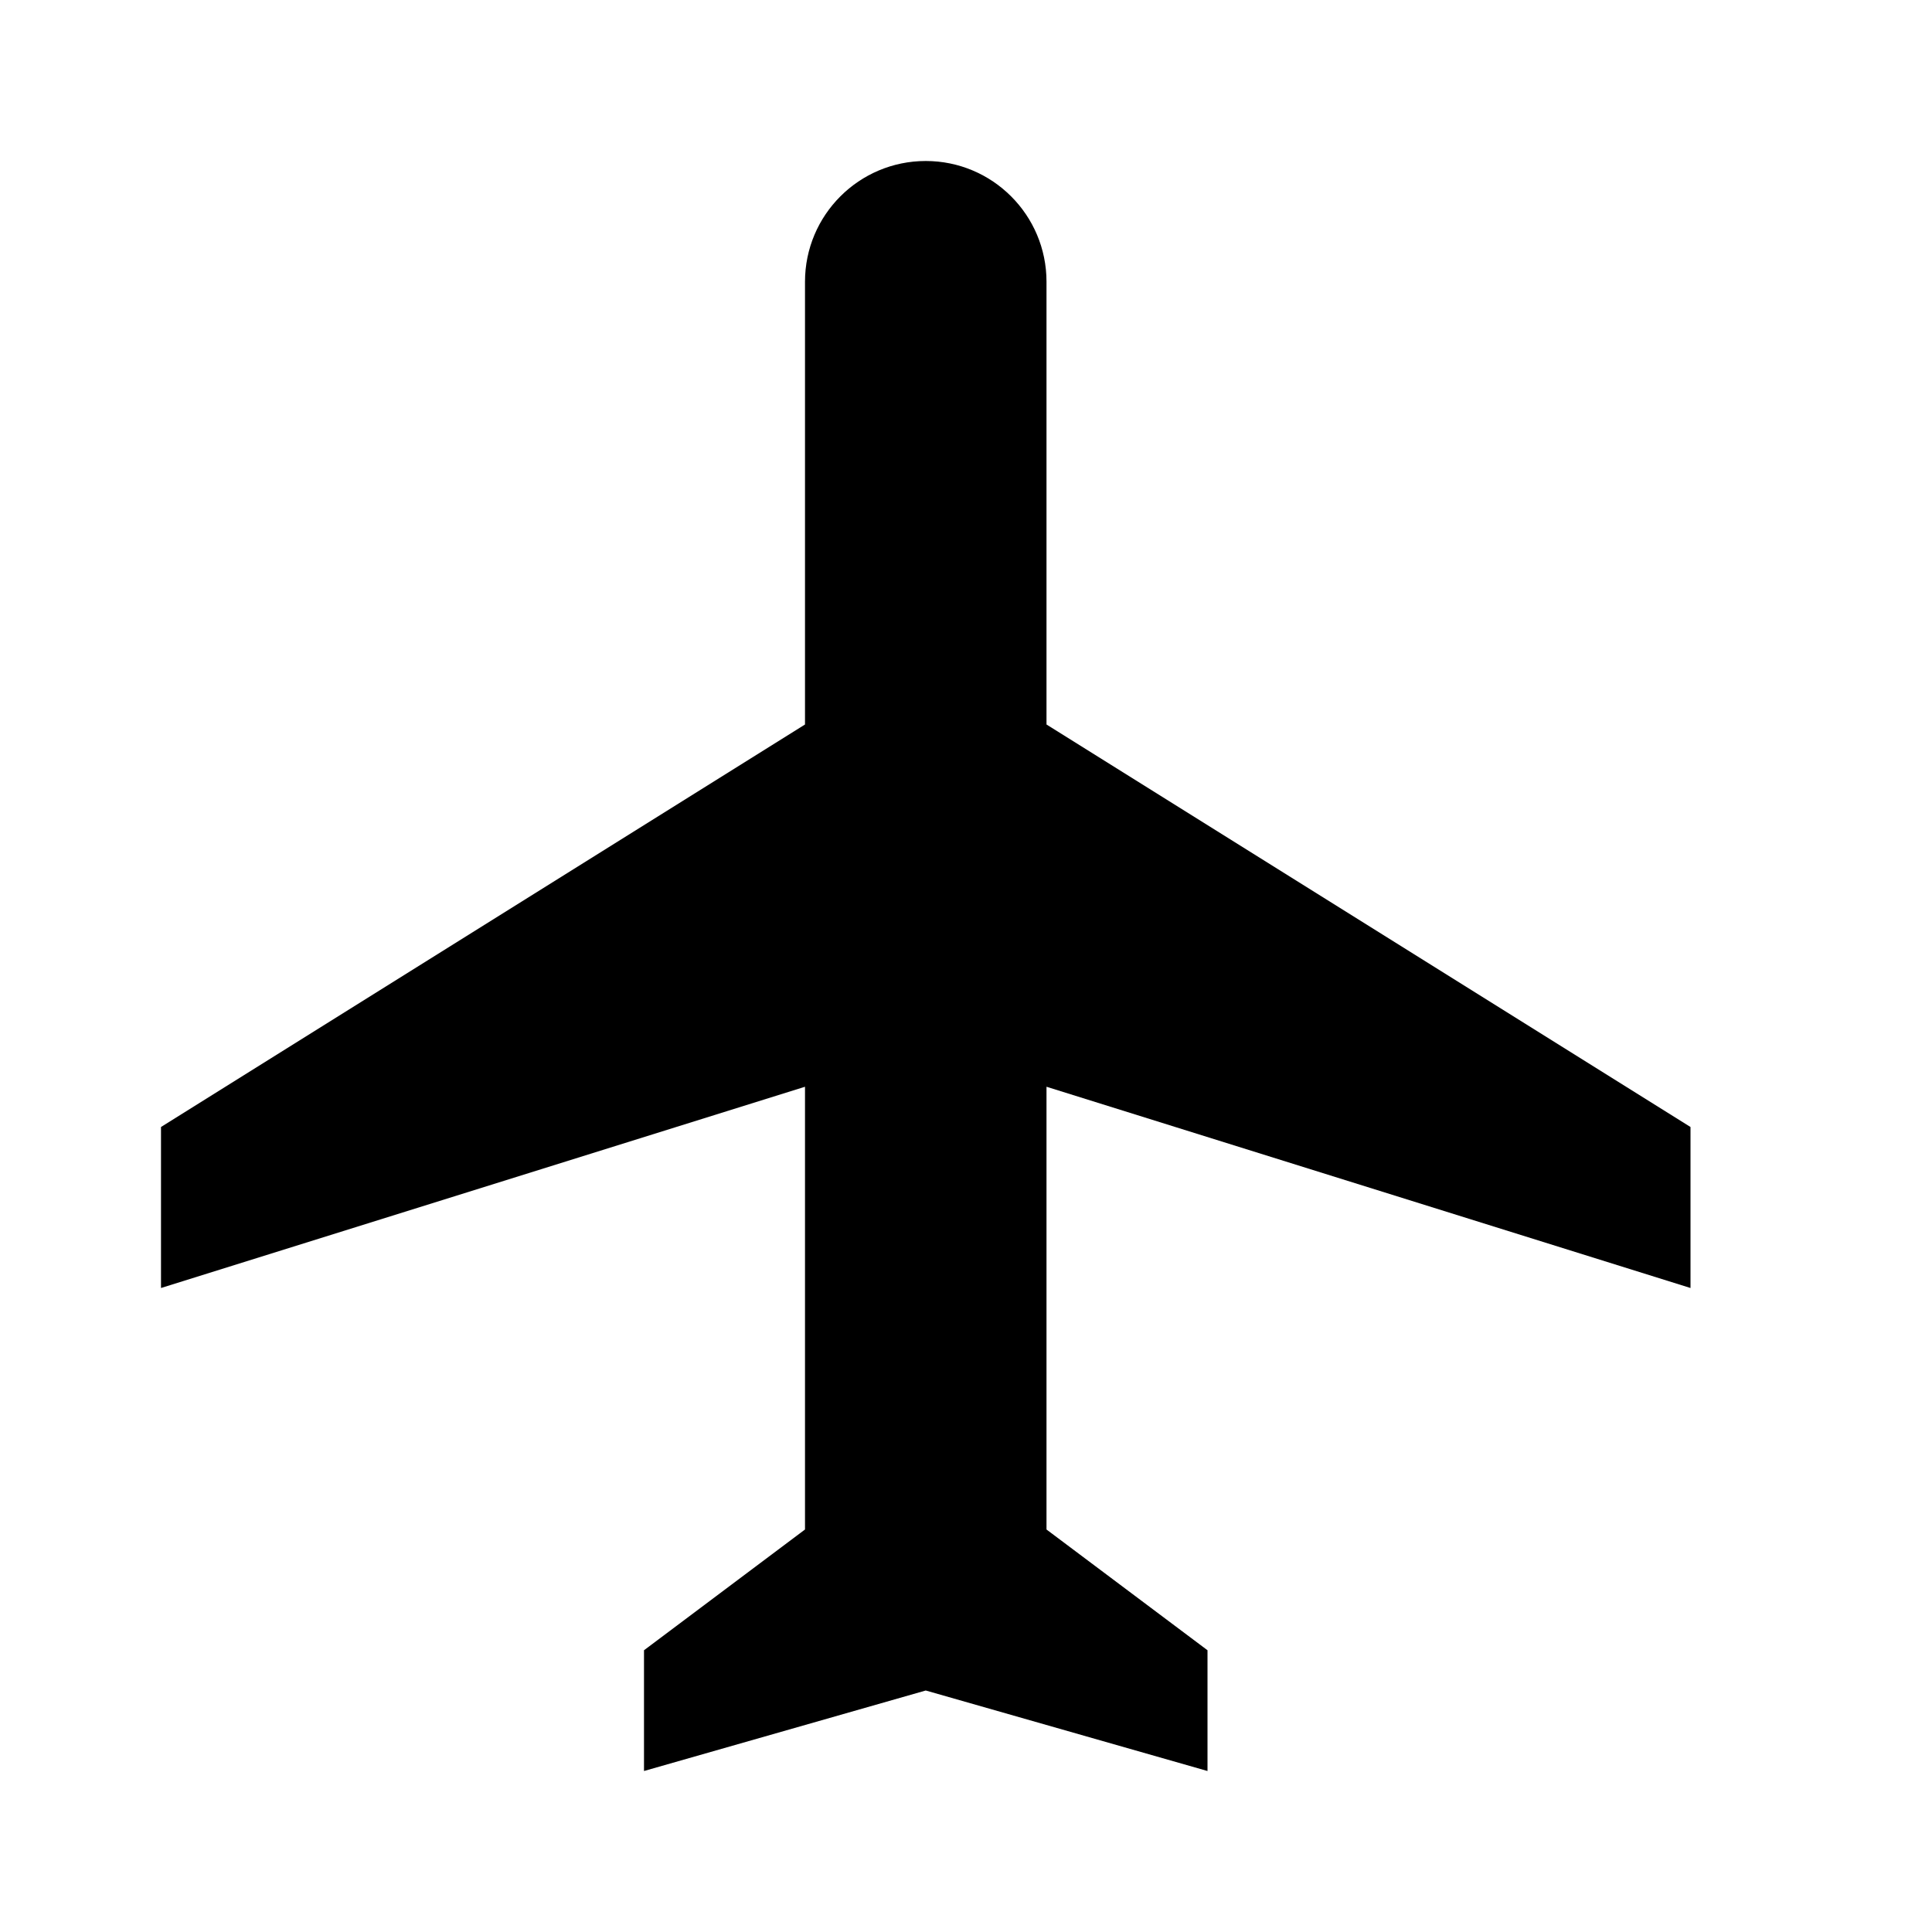
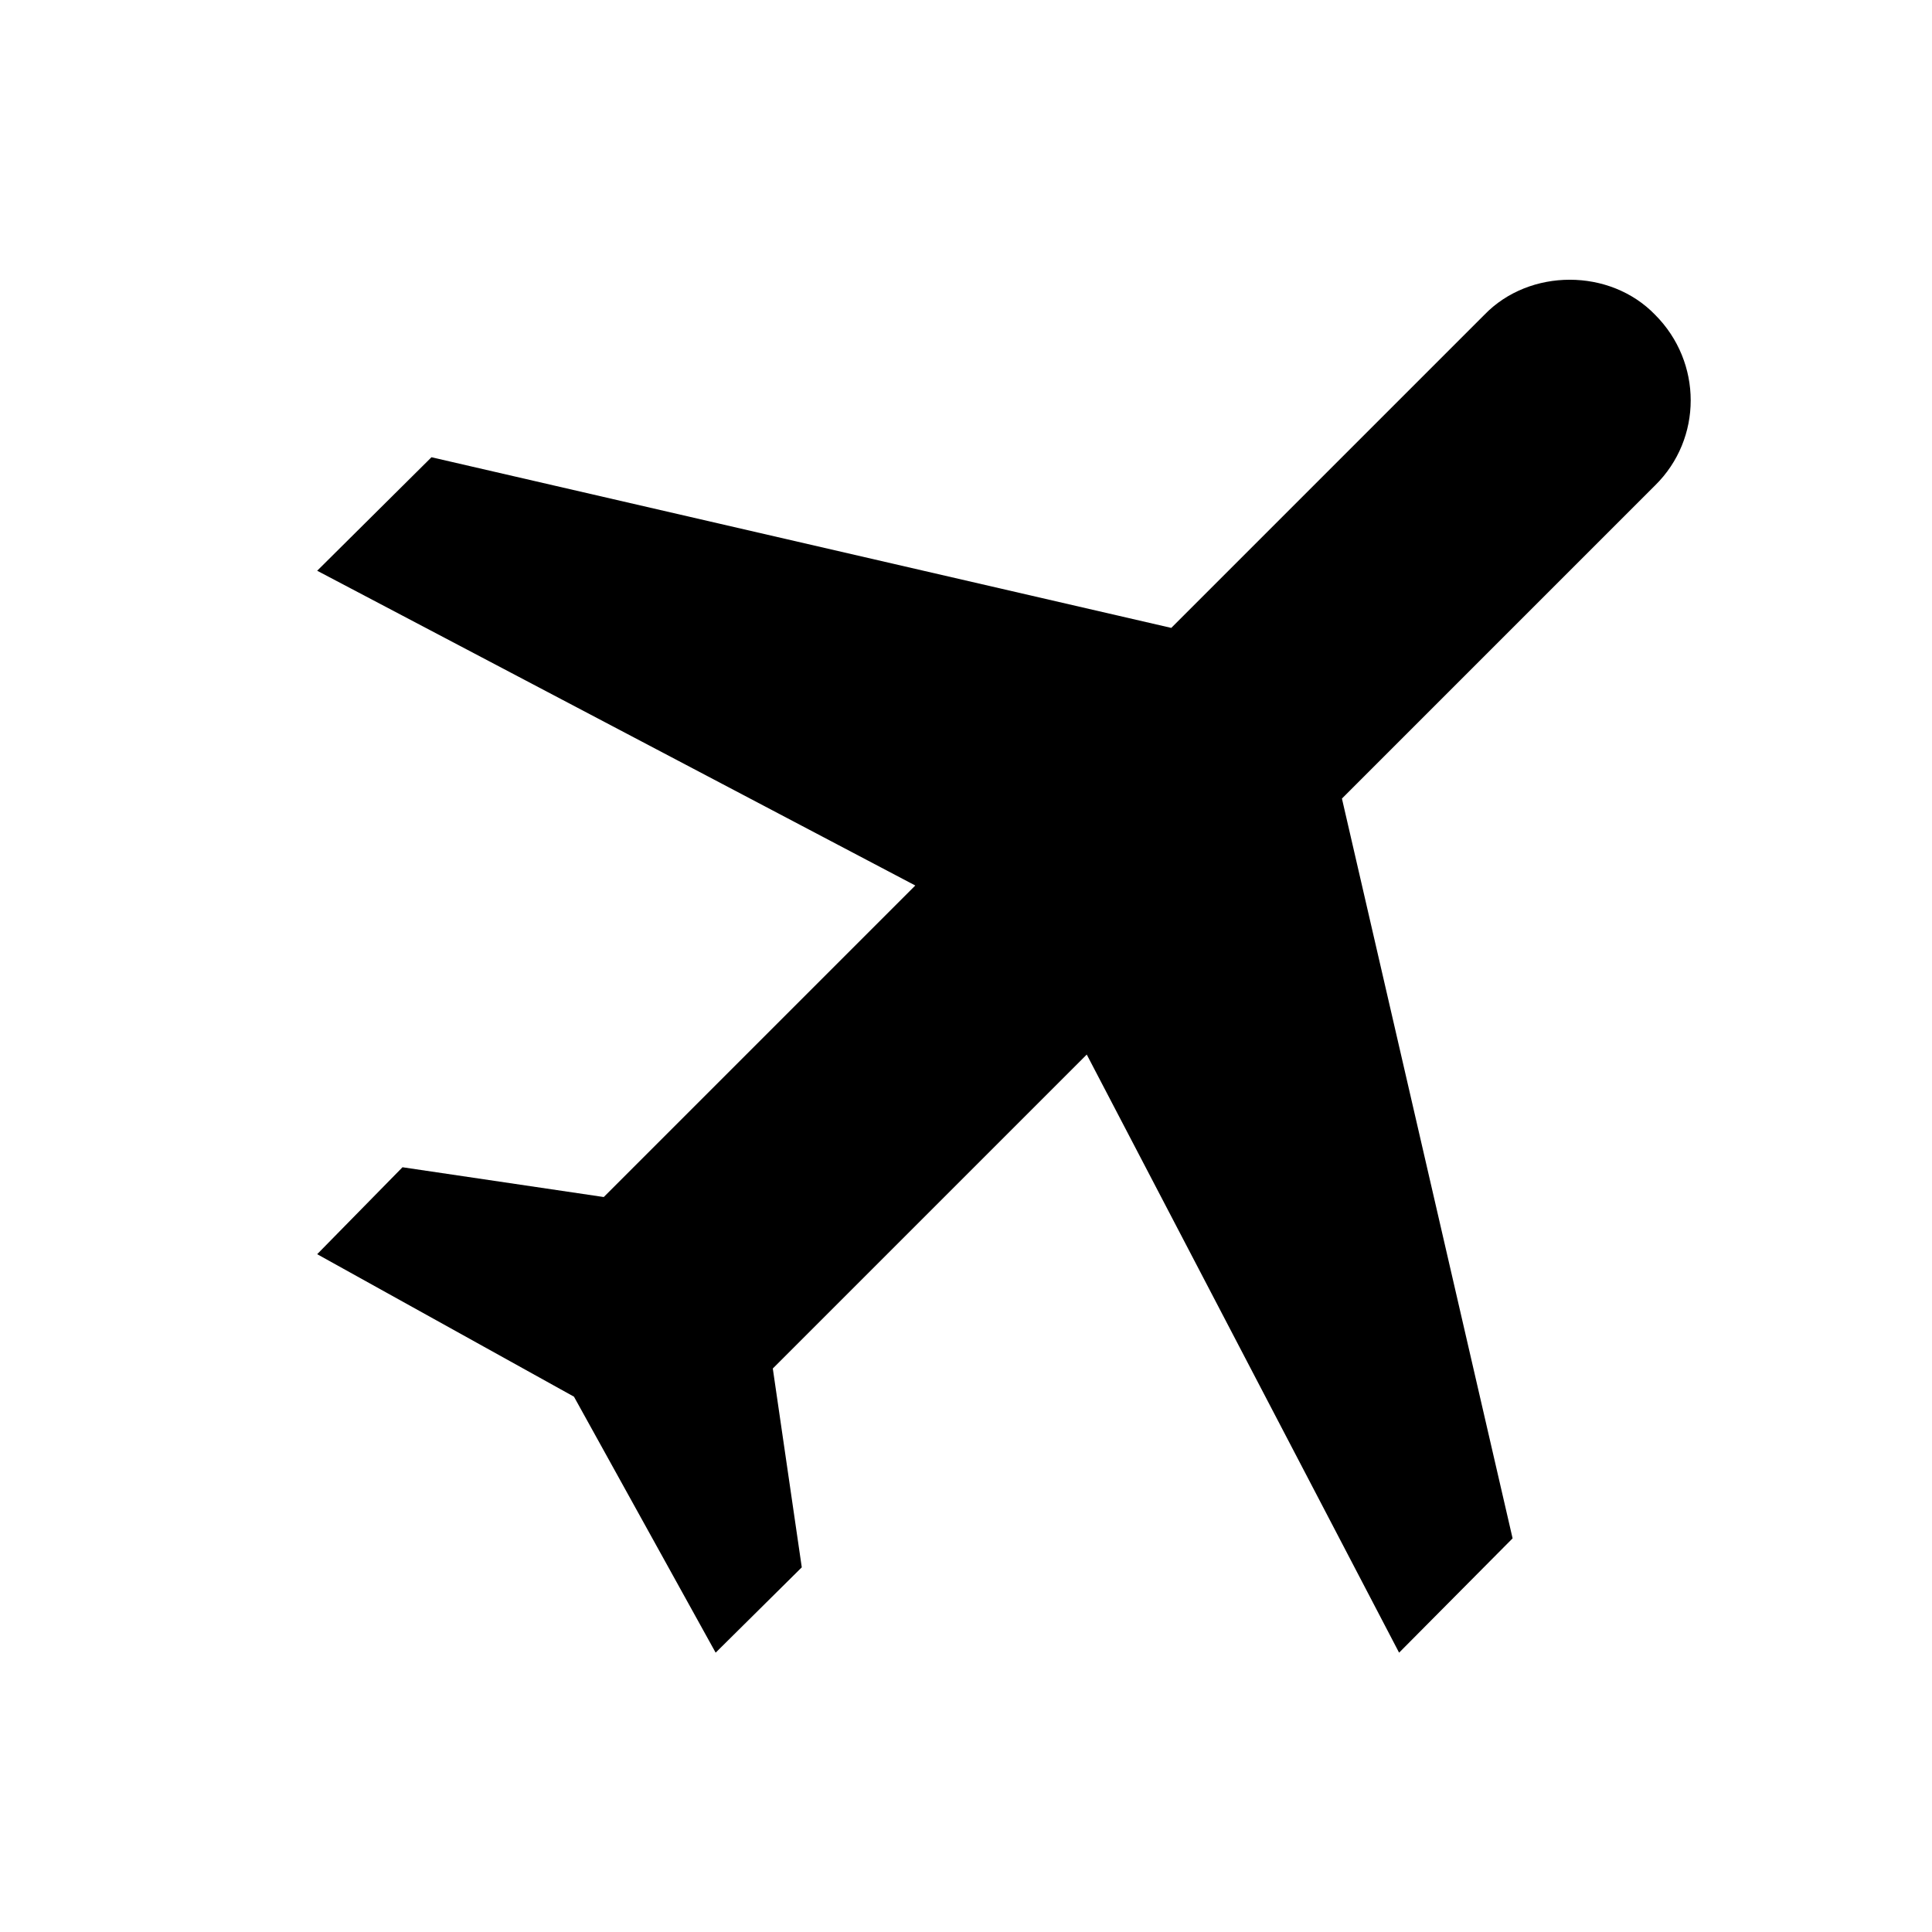
<svg xmlns="http://www.w3.org/2000/svg" version="1.1" id="mdi-airplane" width="24" height="24" viewBox="0 0 24 24">
-   <path d="M21,16V14L13,9V3.5A1.5,1.5 0 0,0 11.5,2A1.5,1.5 0 0,0 10,3.5V9L2,14V16L10,13.5V19L8,20.5V22L11.5,21L15,22V20.5L13,19V13.5L21,16Z" />
+   <path d="M20.56 3.91C21.15 4.5 21.15 5.45 20.56 6.03L16.67 9.92L18.79 19.11L17.38 20.53L13.5 13.1L9.6 17L9.96 19.47L8.89 20.53L7.13 17.35L3.94 15.58L5 14.5L7.5 14.87L11.37 11L3.94 7.09L5.36 5.68L14.55 7.8L18.44 3.91C19 3.33 20 3.33 20.56 3.91Z" />
</svg>
